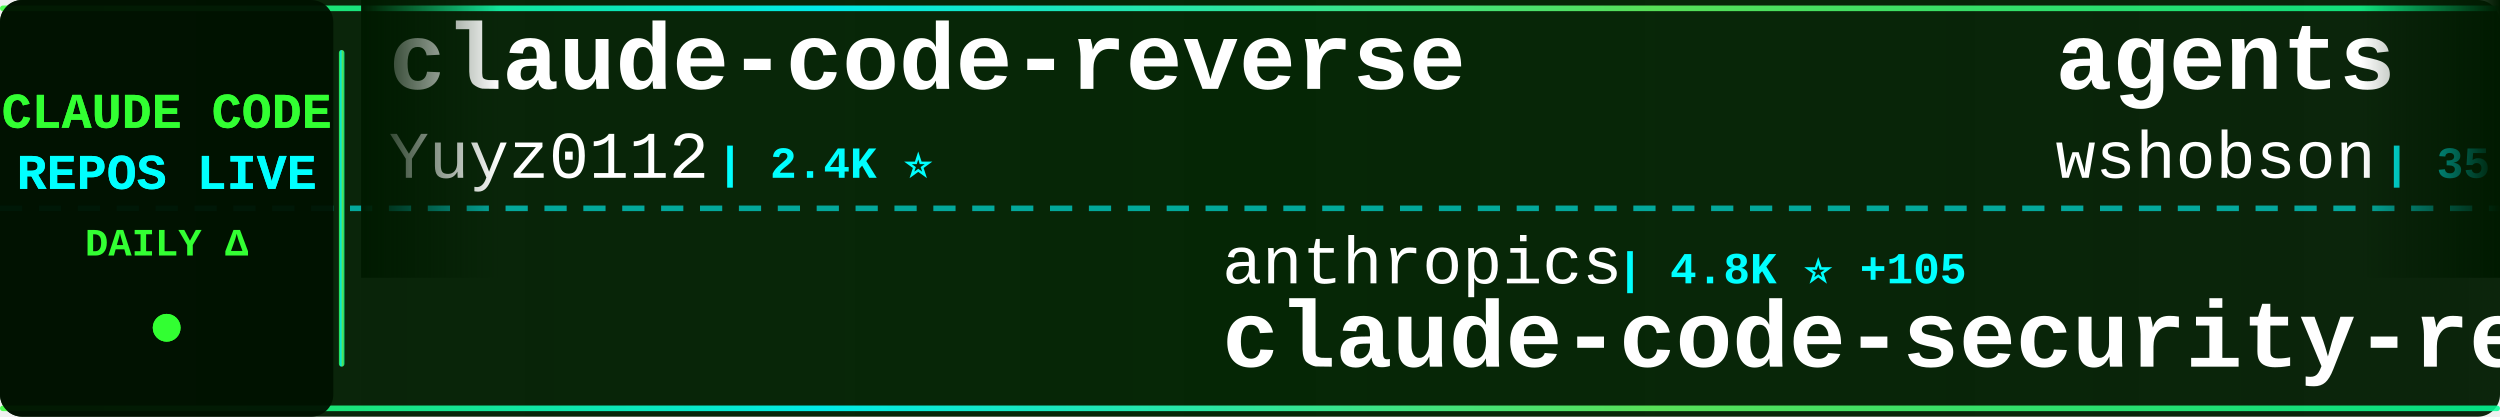
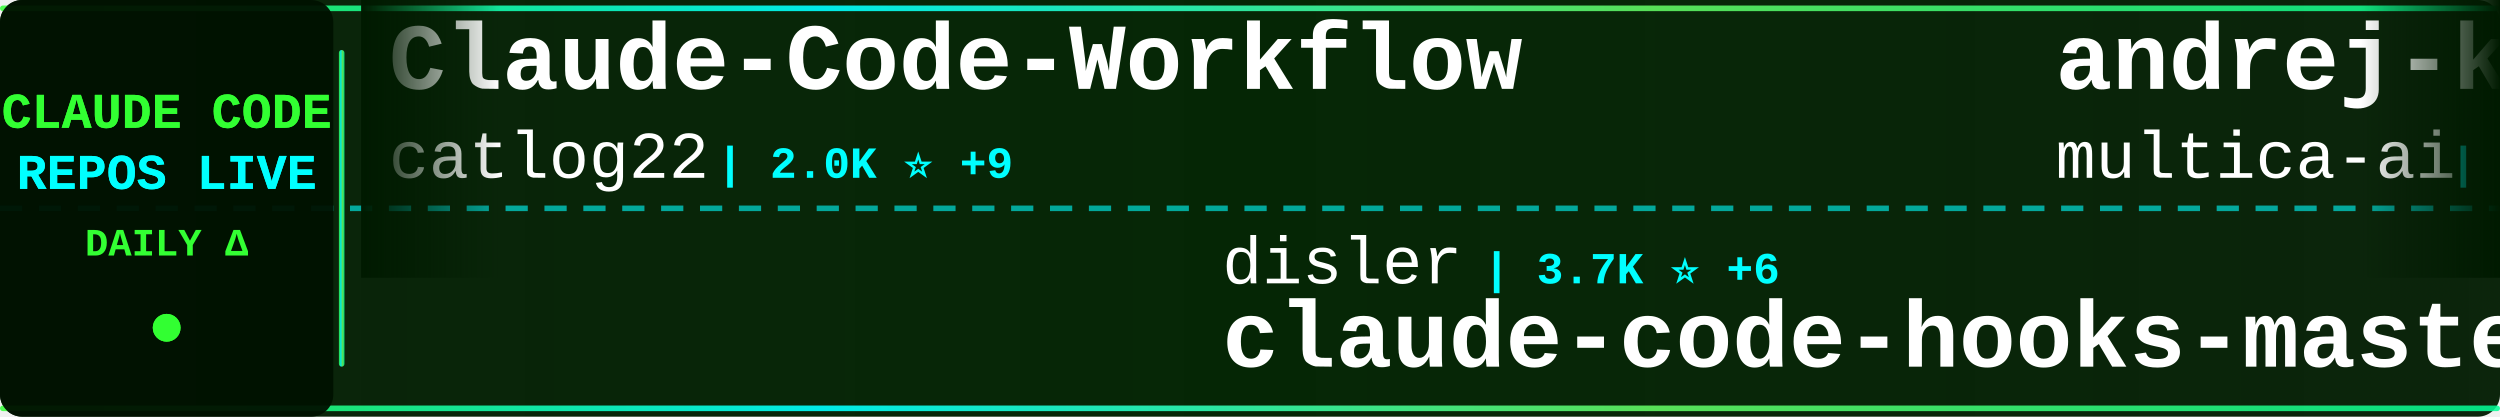
<svg xmlns="http://www.w3.org/2000/svg" width="900" height="150">
  <defs>
    <linearGradient id="tickerBg" x1="0%" y1="0%" x2="100%" y2="0%">
      <stop offset="0%" style="stop-color:#001a00;stop-opacity:0.95" />
      <stop offset="50%" style="stop-color:#002200;stop-opacity:0.98" />
      <stop offset="100%" style="stop-color:#001a00;stop-opacity:0.95" />
    </linearGradient>
    <linearGradient id="borderGrad" x1="0%" y1="0%" x2="100%" y2="0%">
      <stop offset="0%" style="stop-color:#33ff33;stop-opacity:0.85">
        <animate attributeName="stop-opacity" values="0.85;1;0.85" dur="2s" repeatCount="indefinite" />
      </stop>
      <stop offset="33%" style="stop-color:#00ffff;stop-opacity:0.9">
        <animate attributeName="stop-opacity" values="0.9;1;0.9" dur="2.2s" repeatCount="indefinite" />
      </stop>
      <stop offset="66%" style="stop-color:#66ff66;stop-opacity:0.85">
        <animate attributeName="stop-opacity" values="0.85;1;0.85" dur="1.8s" repeatCount="indefinite" />
      </stop>
      <stop offset="100%" style="stop-color:#00ff99;stop-opacity:0.85">
        <animate attributeName="stop-opacity" values="0.85;1;0.85" dur="2s" repeatCount="indefinite" />
      </stop>
    </linearGradient>
    <filter id="textGlow">
      <feGaussianBlur stdDeviation="0.1" result="coloredBlur" />
      <feMerge>
        <feMergeNode in="coloredBlur" />
        <feMergeNode in="SourceGraphic" />
      </feMerge>
    </filter>
    <filter id="metricGlow">
      <feGaussianBlur stdDeviation="0.2" result="coloredBlur" />
      <feMerge>
        <feMergeNode in="coloredBlur" />
        <feMergeNode in="SourceGraphic" />
      </feMerge>
    </filter>
    <linearGradient id="leftFade" x1="0%" y1="0%" x2="100%" y2="0%">
      <stop offset="0%" style="stop-color:#001a00;stop-opacity:1" />
      <stop offset="100%" style="stop-color:#001a00;stop-opacity:0" />
    </linearGradient>
    <linearGradient id="rightFade" x1="0%" y1="0%" x2="100%" y2="0%">
      <stop offset="0%" style="stop-color:#001a00;stop-opacity:0" />
      <stop offset="100%" style="stop-color:#001a00;stop-opacity:1" />
    </linearGradient>
  </defs>
  <rect width="900" height="150" fill="url(#tickerBg)" rx="8" />
  <rect x="0" y="2" width="900" height="2" fill="url(#borderGrad)" rx="1" />
  <rect x="0" y="146" width="900" height="2" fill="url(#borderGrad)" rx="1" />
  <line x1="0" y1="75" x2="900" y2="75" stroke="#00ffff" stroke-width="2" stroke-dasharray="8 6" opacity="0.6" />
  <rect x="0" y="0" width="120" height="150" fill="#001100" opacity="0.95" rx="8" />
  <text x="60" y="46" font-family="'Courier New', monospace" font-size="18" font-weight="bold" fill="#33ff33" text-anchor="middle" filter="url(#textGlow)">
    CLAUDE CODE
  </text>
  <text x="60" y="68" font-family="'Courier New', monospace" font-size="18" font-weight="bold" fill="#00ffff" text-anchor="middle" filter="url(#textGlow)">
    REPOS LIVE
  </text>
  <text x="60" y="92" font-family="'Courier New', monospace" font-size="14" font-weight="bold" fill="#33ff33" text-anchor="middle">
    DAILY Δ
  </text>
  <circle cx="60" cy="118" r="5" fill="#33ff33" filter="url(#metricGlow)">
    <animate attributeName="r" values="4;6;4" dur="1.5s" repeatCount="indefinite" />
    <animate attributeName="opacity" values="0.6;1;0.6" dur="1.5s" repeatCount="indefinite" />
  </circle>
  <rect x="122" y="18" width="2" height="114" fill="url(#borderGrad)" rx="1" />
  <clipPath id="tickerClip">
    <rect x="130" y="0" width="770" height="150" />
  </clipPath>
  <g clip-path="url(#tickerClip)">
    <g id="tickerItems">
      <animateTransform attributeName="transform" attributeType="XML" type="translate" from="0 0" to="-3000 0" dur="54s" repeatCount="indefinite" />
      <g transform="translate(0, 0)">
-         <text x="140" y="32" font-family="'Courier New', monospace" font-size="34" font-weight="bold" fill="#ffffff">claude-code-reverse</text>
-         <text x="140" y="64" font-family="'Courier New', monospace" font-size="24" font-weight="normal" fill="#ffffff" opacity="1.0">Yuyz0112</text>
-         <text x="258" y="64" font-family="'Courier New', monospace" font-size="16" font-weight="bold" fill="#00ffff"> | 2.4K ⭐</text>
+         <text x="140" y="32" font-family="'Courier New', monospace" font-size="34" font-weight="bold" fill="#ffffff">Claude-Code-Workflow</text>
+         <text x="140" y="64" font-family="'Courier New', monospace" font-size="24" font-weight="normal" fill="#ffffff" opacity="1.0">catlog22</text>
+         <text x="258" y="64" font-family="'Courier New', monospace" font-size="16" font-weight="bold" fill="#00ffff"> | 2.0K ⭐ +9</text>
      </g>
      <g transform="translate(300, 0)">
-         <text x="140" y="102" font-family="'Courier New', monospace" font-size="24" font-weight="normal" fill="#ffffff" opacity="1.0">anthropics</text>
-         <text x="282" y="102" font-family="'Courier New', monospace" font-size="16" font-weight="bold" fill="#00ffff"> | 4.8K ⭐ +105</text>
-         <text x="140" y="132" font-family="'Courier New', monospace" font-size="34" font-weight="bold" fill="#ffffff">claude-code-security-rev...</text>
+         <text x="140" y="102" font-family="'Courier New', monospace" font-size="24" font-weight="normal" fill="#ffffff" opacity="1.0">disler</text>
+         <text x="234" y="102" font-family="'Courier New', monospace" font-size="16" font-weight="bold" fill="#00ffff"> | 3.7K ⭐ +6</text>
+         <text x="140" y="132" font-family="'Courier New', monospace" font-size="34" font-weight="bold" fill="#ffffff">claude-code-hooks-master...</text>
      </g>
      <g transform="translate(600, 0)">
-         <text x="140" y="32" font-family="'Courier New', monospace" font-size="34" font-weight="bold" fill="#ffffff">agents</text>
-         <text x="140" y="64" font-family="'Courier New', monospace" font-size="24" font-weight="normal" fill="#ffffff" opacity="1.0">wshobson</text>
-         <text x="258" y="64" font-family="'Courier New', monospace" font-size="16" font-weight="bold" fill="#00ffff"> | 35.9K ⭐ +54</text>
+         <text x="140" y="32" font-family="'Courier New', monospace" font-size="34" font-weight="bold" fill="#ffffff">andrej-karpathy-skills</text>
+         <text x="140" y="64" font-family="'Courier New', monospace" font-size="24" font-weight="normal" fill="#ffffff" opacity="1.0">multica-ai</text>
+         <text x="282" y="64" font-family="'Courier New', monospace" font-size="16" font-weight="bold" fill="#00ffff"> | 154.5K ⭐ +2.9K</text>
      </g>
      <g transform="translate(900, 0)">
-         <text x="140" y="102" font-family="'Courier New', monospace" font-size="24" font-weight="normal" fill="#ffffff" opacity="1.0">huangserva</text>
-         <text x="282" y="102" font-family="'Courier New', monospace" font-size="16" font-weight="bold" fill="#00ffff"> | 588 ⭐</text>
-         <text x="140" y="132" font-family="'Courier New', monospace" font-size="34" font-weight="bold" fill="#ffffff">claude-code-cli</text>
+         <text x="140" y="102" font-family="'Courier New', monospace" font-size="24" font-weight="normal" fill="#ffffff" opacity="1.0">ChrisWiles</text>
+         <text x="282" y="102" font-family="'Courier New', monospace" font-size="16" font-weight="bold" fill="#00ffff"> | 5.9K ⭐ +2</text>
+         <text x="140" y="132" font-family="'Courier New', monospace" font-size="34" font-weight="bold" fill="#ffffff">claude-code-showcase</text>
      </g>
      <g transform="translate(1200, 0)">
-         <text x="140" y="32" font-family="'Courier New', monospace" font-size="34" font-weight="bold" fill="#ffffff">claude-plugins-official</text>
-         <text x="140" y="64" font-family="'Courier New', monospace" font-size="24" font-weight="normal" fill="#ffffff" opacity="1.0">anthropics</text>
-         <text x="282" y="64" font-family="'Courier New', monospace" font-size="16" font-weight="bold" fill="#00ffff"> | 27.7K ⭐ +609</text>
+         <text x="140" y="32" font-family="'Courier New', monospace" font-size="34" font-weight="bold" fill="#ffffff">Claude-Code-Game-Studios</text>
+         <text x="140" y="64" font-family="'Courier New', monospace" font-size="24" font-weight="normal" fill="#ffffff" opacity="1.0">Donchitos</text>
+         <text x="270" y="64" font-family="'Courier New', monospace" font-size="16" font-weight="bold" fill="#00ffff"> | 19.9K ⭐ +107</text>
      </g>
      <g transform="translate(1500, 0)">
-         <text x="140" y="102" font-family="'Courier New', monospace" font-size="24" font-weight="normal" fill="#ffffff" opacity="1.0">disler</text>
-         <text x="234" y="102" font-family="'Courier New', monospace" font-size="16" font-weight="bold" fill="#00ffff"> | 1.2K ⭐ +13</text>
-         <text x="140" y="132" font-family="'Courier New', monospace" font-size="34" font-weight="bold" fill="#ffffff">pi-vs-claude-code</text>
+         <text x="140" y="102" font-family="'Courier New', monospace" font-size="24" font-weight="normal" fill="#ffffff" opacity="1.0">sickn33</text>
+         <text x="246" y="102" font-family="'Courier New', monospace" font-size="16" font-weight="bold" fill="#00ffff"> | 38.7K ⭐ +123</text>
+         <text x="140" y="132" font-family="'Courier New', monospace" font-size="34" font-weight="bold" fill="#ffffff">antigravity-awesome-skil...</text>
      </g>
      <g transform="translate(1800, 0)">
-         <text x="140" y="32" font-family="'Courier New', monospace" font-size="34" font-weight="bold" fill="#ffffff">claude-code-prompts</text>
-         <text x="140" y="64" font-family="'Courier New', monospace" font-size="24" font-weight="normal" fill="#ffffff" opacity="1.0">repowise-dev</text>
-         <text x="306" y="64" font-family="'Courier New', monospace" font-size="16" font-weight="bold" fill="#00ffff"> | 1.1K ⭐ +1</text>
+         <text x="140" y="32" font-family="'Courier New', monospace" font-size="34" font-weight="bold" fill="#ffffff">claude-code-system-promp...</text>
+         <text x="140" y="64" font-family="'Courier New', monospace" font-size="24" font-weight="normal" fill="#ffffff" opacity="1.0">Piebald-AI</text>
+         <text x="282" y="64" font-family="'Courier New', monospace" font-size="16" font-weight="bold" fill="#00ffff"> | 10.5K ⭐ +21</text>
      </g>
      <g transform="translate(2100, 0)">
-         <text x="140" y="102" font-family="'Courier New', monospace" font-size="24" font-weight="normal" fill="#ffffff" opacity="1.0">andrew-kramer-inno</text>
-         <text x="378" y="102" font-family="'Courier New', monospace" font-size="16" font-weight="bold" fill="#00ffff"> | 590 ⭐ +1</text>
-         <text x="140" y="132" font-family="'Courier New', monospace" font-size="34" font-weight="bold" fill="#ffffff">claude-code-source-build</text>
+         <text x="140" y="102" font-family="'Courier New', monospace" font-size="24" font-weight="normal" fill="#ffffff" opacity="1.0">https-deeplearning-ai</text>
+         <text x="414" y="102" font-family="'Courier New', monospace" font-size="16" font-weight="bold" fill="#00ffff"> | 519 ⭐ +2</text>
+         <text x="140" y="132" font-family="'Courier New', monospace" font-size="34" font-weight="bold" fill="#ffffff">sc-claude-code-files</text>
      </g>
      <g transform="translate(2400, 0)">
-         <text x="140" y="32" font-family="'Courier New', monospace" font-size="34" font-weight="bold" fill="#ffffff">ralph</text>
-         <text x="140" y="64" font-family="'Courier New', monospace" font-size="24" font-weight="normal" fill="#ffffff" opacity="1.0">snarktank</text>
-         <text x="270" y="64" font-family="'Courier New', monospace" font-size="16" font-weight="bold" fill="#00ffff"> | 19.5K ⭐ +67</text>
+         <text x="140" y="32" font-family="'Courier New', monospace" font-size="34" font-weight="bold" fill="#ffffff">claude-code-best-practic...</text>
+         <text x="140" y="64" font-family="'Courier New', monospace" font-size="24" font-weight="normal" fill="#ffffff" opacity="1.0">shanraisshan</text>
+         <text x="306" y="64" font-family="'Courier New', monospace" font-size="16" font-weight="bold" fill="#00ffff"> | 54.8K ⭐ +180</text>
      </g>
      <g transform="translate(2700, 0)">
-         <text x="140" y="102" font-family="'Courier New', monospace" font-size="24" font-weight="normal" fill="#ffffff" opacity="1.0">VoltAgent</text>
-         <text x="270" y="102" font-family="'Courier New', monospace" font-size="16" font-weight="bold" fill="#00ffff"> | 20.5K ⭐ +77</text>
-         <text x="140" y="132" font-family="'Courier New', monospace" font-size="34" font-weight="bold" fill="#ffffff">awesome-claude-code-suba...</text>
+         <text x="140" y="102" font-family="'Courier New', monospace" font-size="24" font-weight="normal" fill="#ffffff" opacity="1.0">edmund-io</text>
+         <text x="270" y="102" font-family="'Courier New', monospace" font-size="16" font-weight="bold" fill="#00ffff"> | 1.4K ⭐ +1</text>
+         <text x="140" y="132" font-family="'Courier New', monospace" font-size="34" font-weight="bold" fill="#ffffff">edmunds-claude-code</text>
      </g>
      <g transform="translate(3000, 0)">
-         <text x="140" y="32" font-family="'Courier New', monospace" font-size="34" font-weight="bold" fill="#ffffff">claude-code-reverse</text>
-         <text x="140" y="64" font-family="'Courier New', monospace" font-size="24" font-weight="normal" fill="#ffffff" opacity="1.0">Yuyz0112</text>
-         <text x="258" y="64" font-family="'Courier New', monospace" font-size="16" font-weight="bold" fill="#00ffff"> | 2.4K ⭐</text>
+         <text x="140" y="32" font-family="'Courier New', monospace" font-size="34" font-weight="bold" fill="#ffffff">Claude-Code-Workflow</text>
+         <text x="140" y="64" font-family="'Courier New', monospace" font-size="24" font-weight="normal" fill="#ffffff" opacity="1.0">catlog22</text>
+         <text x="258" y="64" font-family="'Courier New', monospace" font-size="16" font-weight="bold" fill="#00ffff"> | 2.0K ⭐ +9</text>
      </g>
      <g transform="translate(3300, 0)">
-         <text x="140" y="102" font-family="'Courier New', monospace" font-size="24" font-weight="normal" fill="#ffffff" opacity="1.0">anthropics</text>
-         <text x="282" y="102" font-family="'Courier New', monospace" font-size="16" font-weight="bold" fill="#00ffff"> | 4.8K ⭐ +105</text>
-         <text x="140" y="132" font-family="'Courier New', monospace" font-size="34" font-weight="bold" fill="#ffffff">claude-code-security-rev...</text>
+         <text x="140" y="102" font-family="'Courier New', monospace" font-size="24" font-weight="normal" fill="#ffffff" opacity="1.0">disler</text>
+         <text x="234" y="102" font-family="'Courier New', monospace" font-size="16" font-weight="bold" fill="#00ffff"> | 3.7K ⭐ +6</text>
+         <text x="140" y="132" font-family="'Courier New', monospace" font-size="34" font-weight="bold" fill="#ffffff">claude-code-hooks-master...</text>
      </g>
      <g transform="translate(3600, 0)">
-         <text x="140" y="32" font-family="'Courier New', monospace" font-size="34" font-weight="bold" fill="#ffffff">agents</text>
-         <text x="140" y="64" font-family="'Courier New', monospace" font-size="24" font-weight="normal" fill="#ffffff" opacity="1.0">wshobson</text>
-         <text x="258" y="64" font-family="'Courier New', monospace" font-size="16" font-weight="bold" fill="#00ffff"> | 35.9K ⭐ +54</text>
+         <text x="140" y="32" font-family="'Courier New', monospace" font-size="34" font-weight="bold" fill="#ffffff">andrej-karpathy-skills</text>
+         <text x="140" y="64" font-family="'Courier New', monospace" font-size="24" font-weight="normal" fill="#ffffff" opacity="1.0">multica-ai</text>
+         <text x="282" y="64" font-family="'Courier New', monospace" font-size="16" font-weight="bold" fill="#00ffff"> | 154.5K ⭐ +2.9K</text>
      </g>
      <g transform="translate(3900, 0)">
-         <text x="140" y="102" font-family="'Courier New', monospace" font-size="24" font-weight="normal" fill="#ffffff" opacity="1.0">huangserva</text>
-         <text x="282" y="102" font-family="'Courier New', monospace" font-size="16" font-weight="bold" fill="#00ffff"> | 588 ⭐</text>
-         <text x="140" y="132" font-family="'Courier New', monospace" font-size="34" font-weight="bold" fill="#ffffff">claude-code-cli</text>
+         <text x="140" y="102" font-family="'Courier New', monospace" font-size="24" font-weight="normal" fill="#ffffff" opacity="1.0">ChrisWiles</text>
+         <text x="282" y="102" font-family="'Courier New', monospace" font-size="16" font-weight="bold" fill="#00ffff"> | 5.9K ⭐ +2</text>
+         <text x="140" y="132" font-family="'Courier New', monospace" font-size="34" font-weight="bold" fill="#ffffff">claude-code-showcase</text>
      </g>
    </g>
  </g>
  <rect x="130" y="0" width="50" height="100" fill="url(#leftFade)" />
  <rect x="850" y="0" width="50" height="100" fill="url(#rightFade)" />
</svg>
